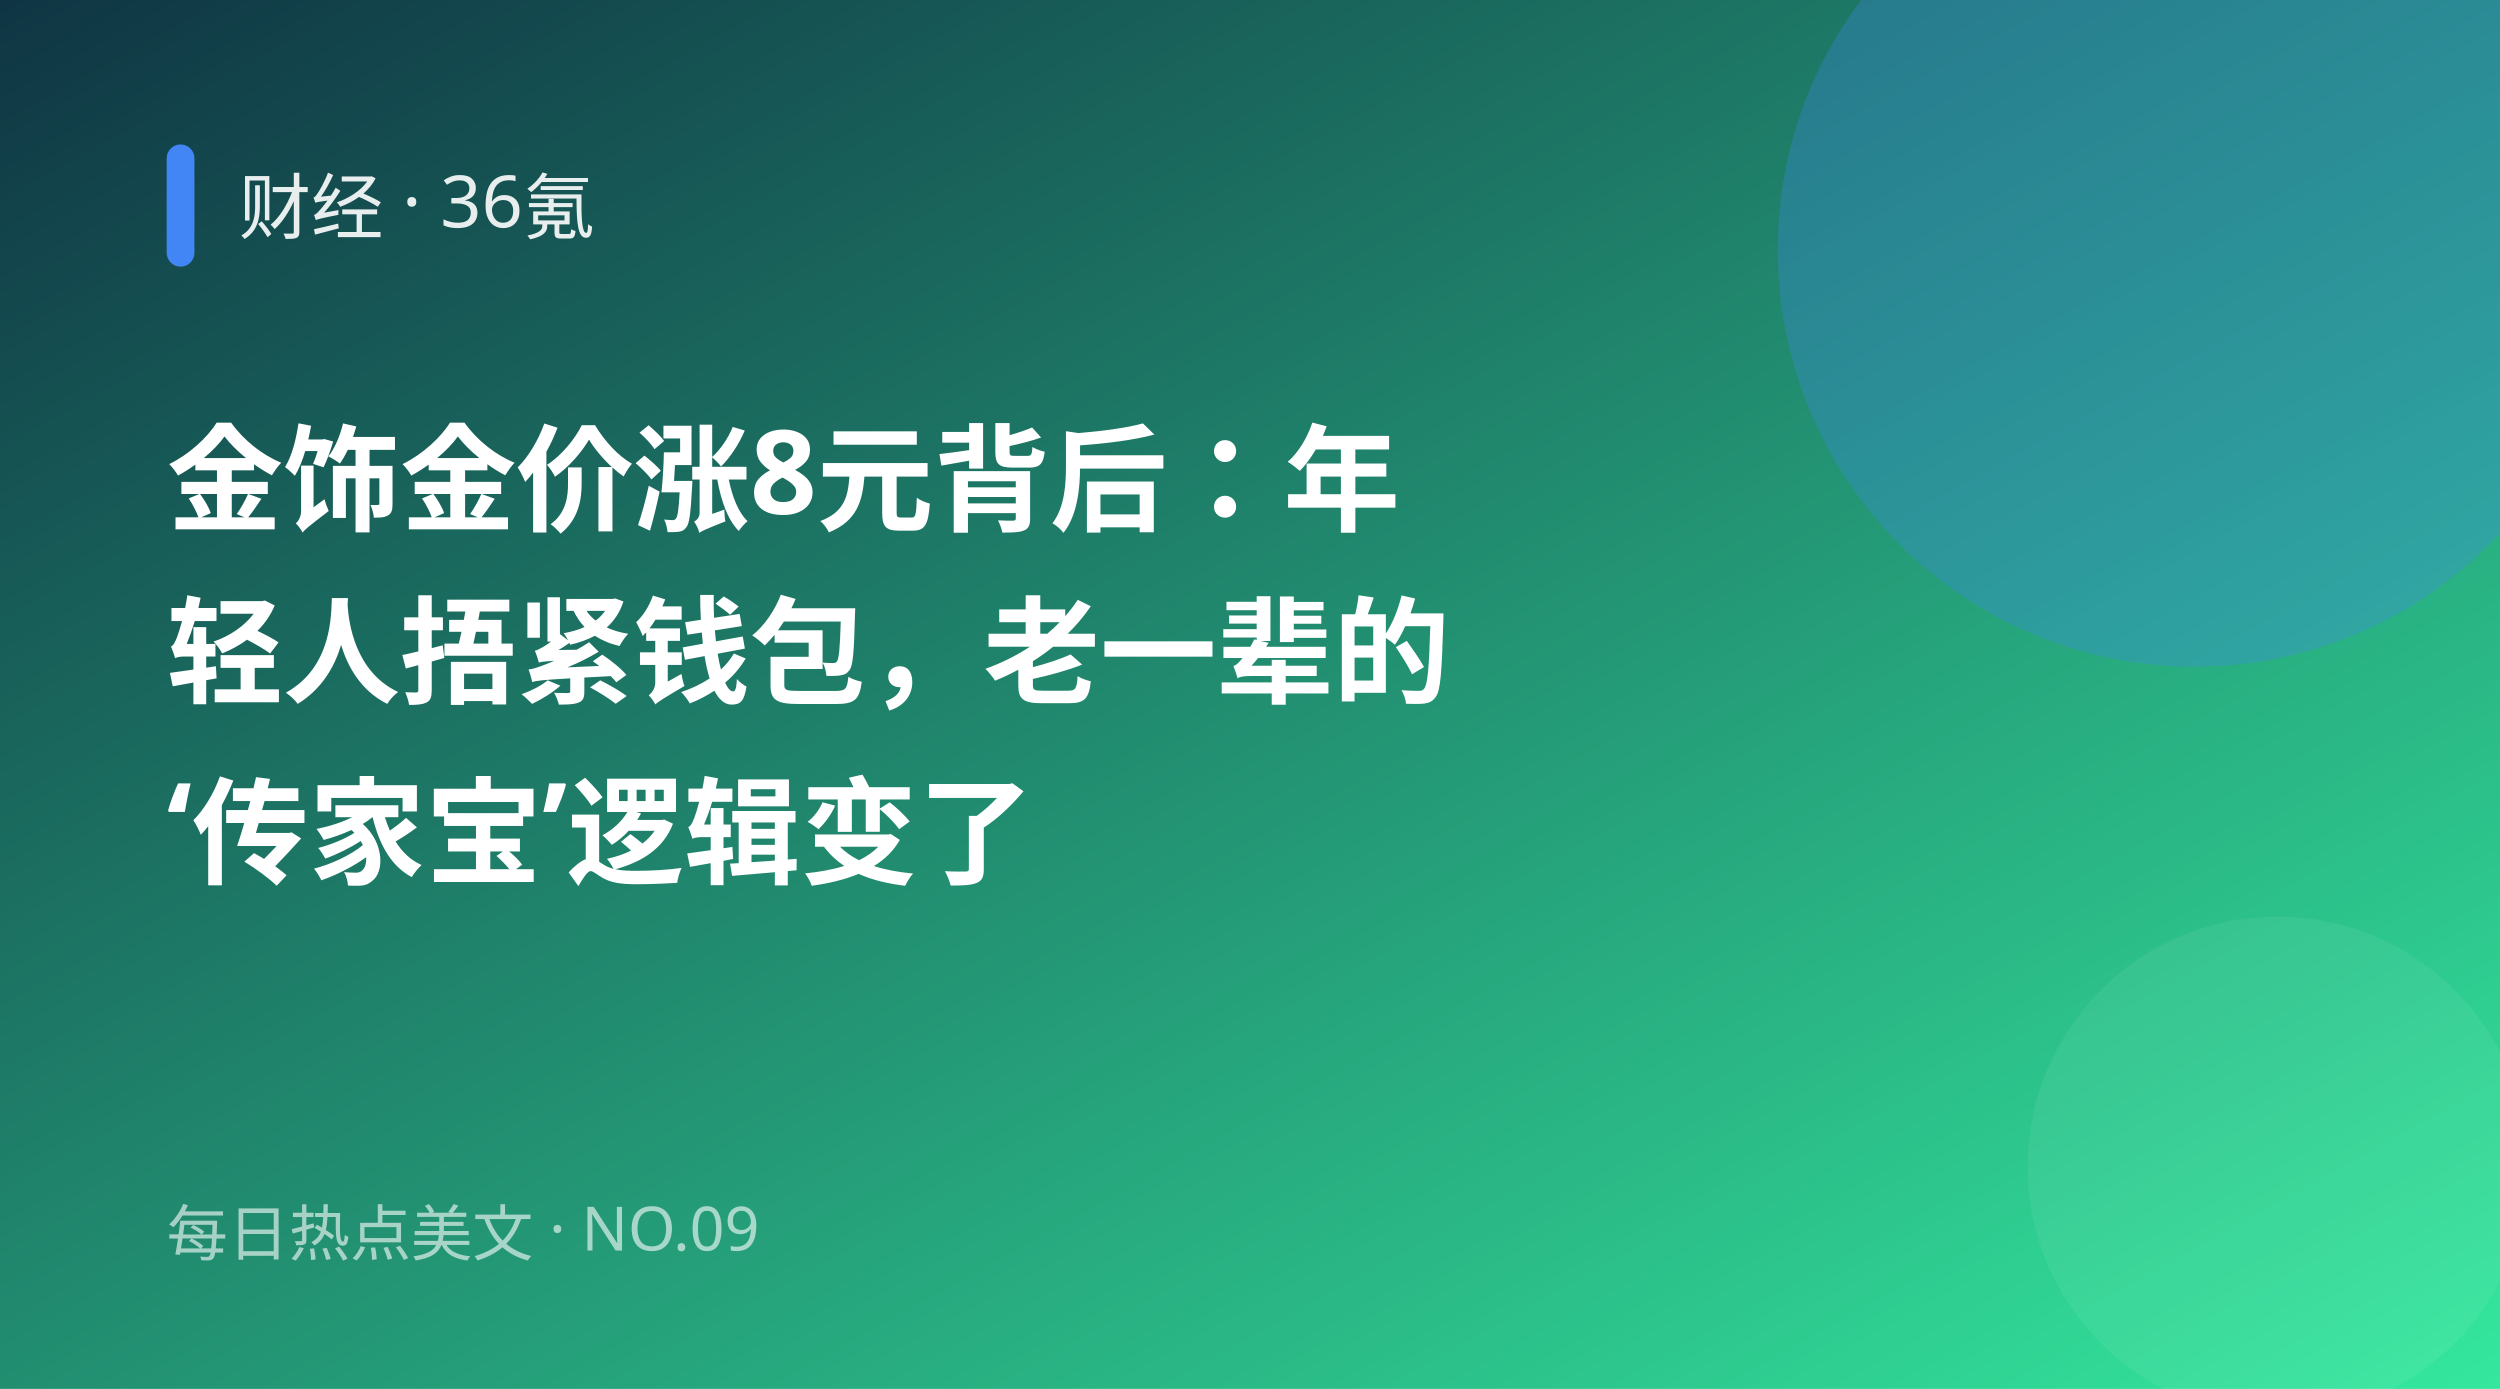
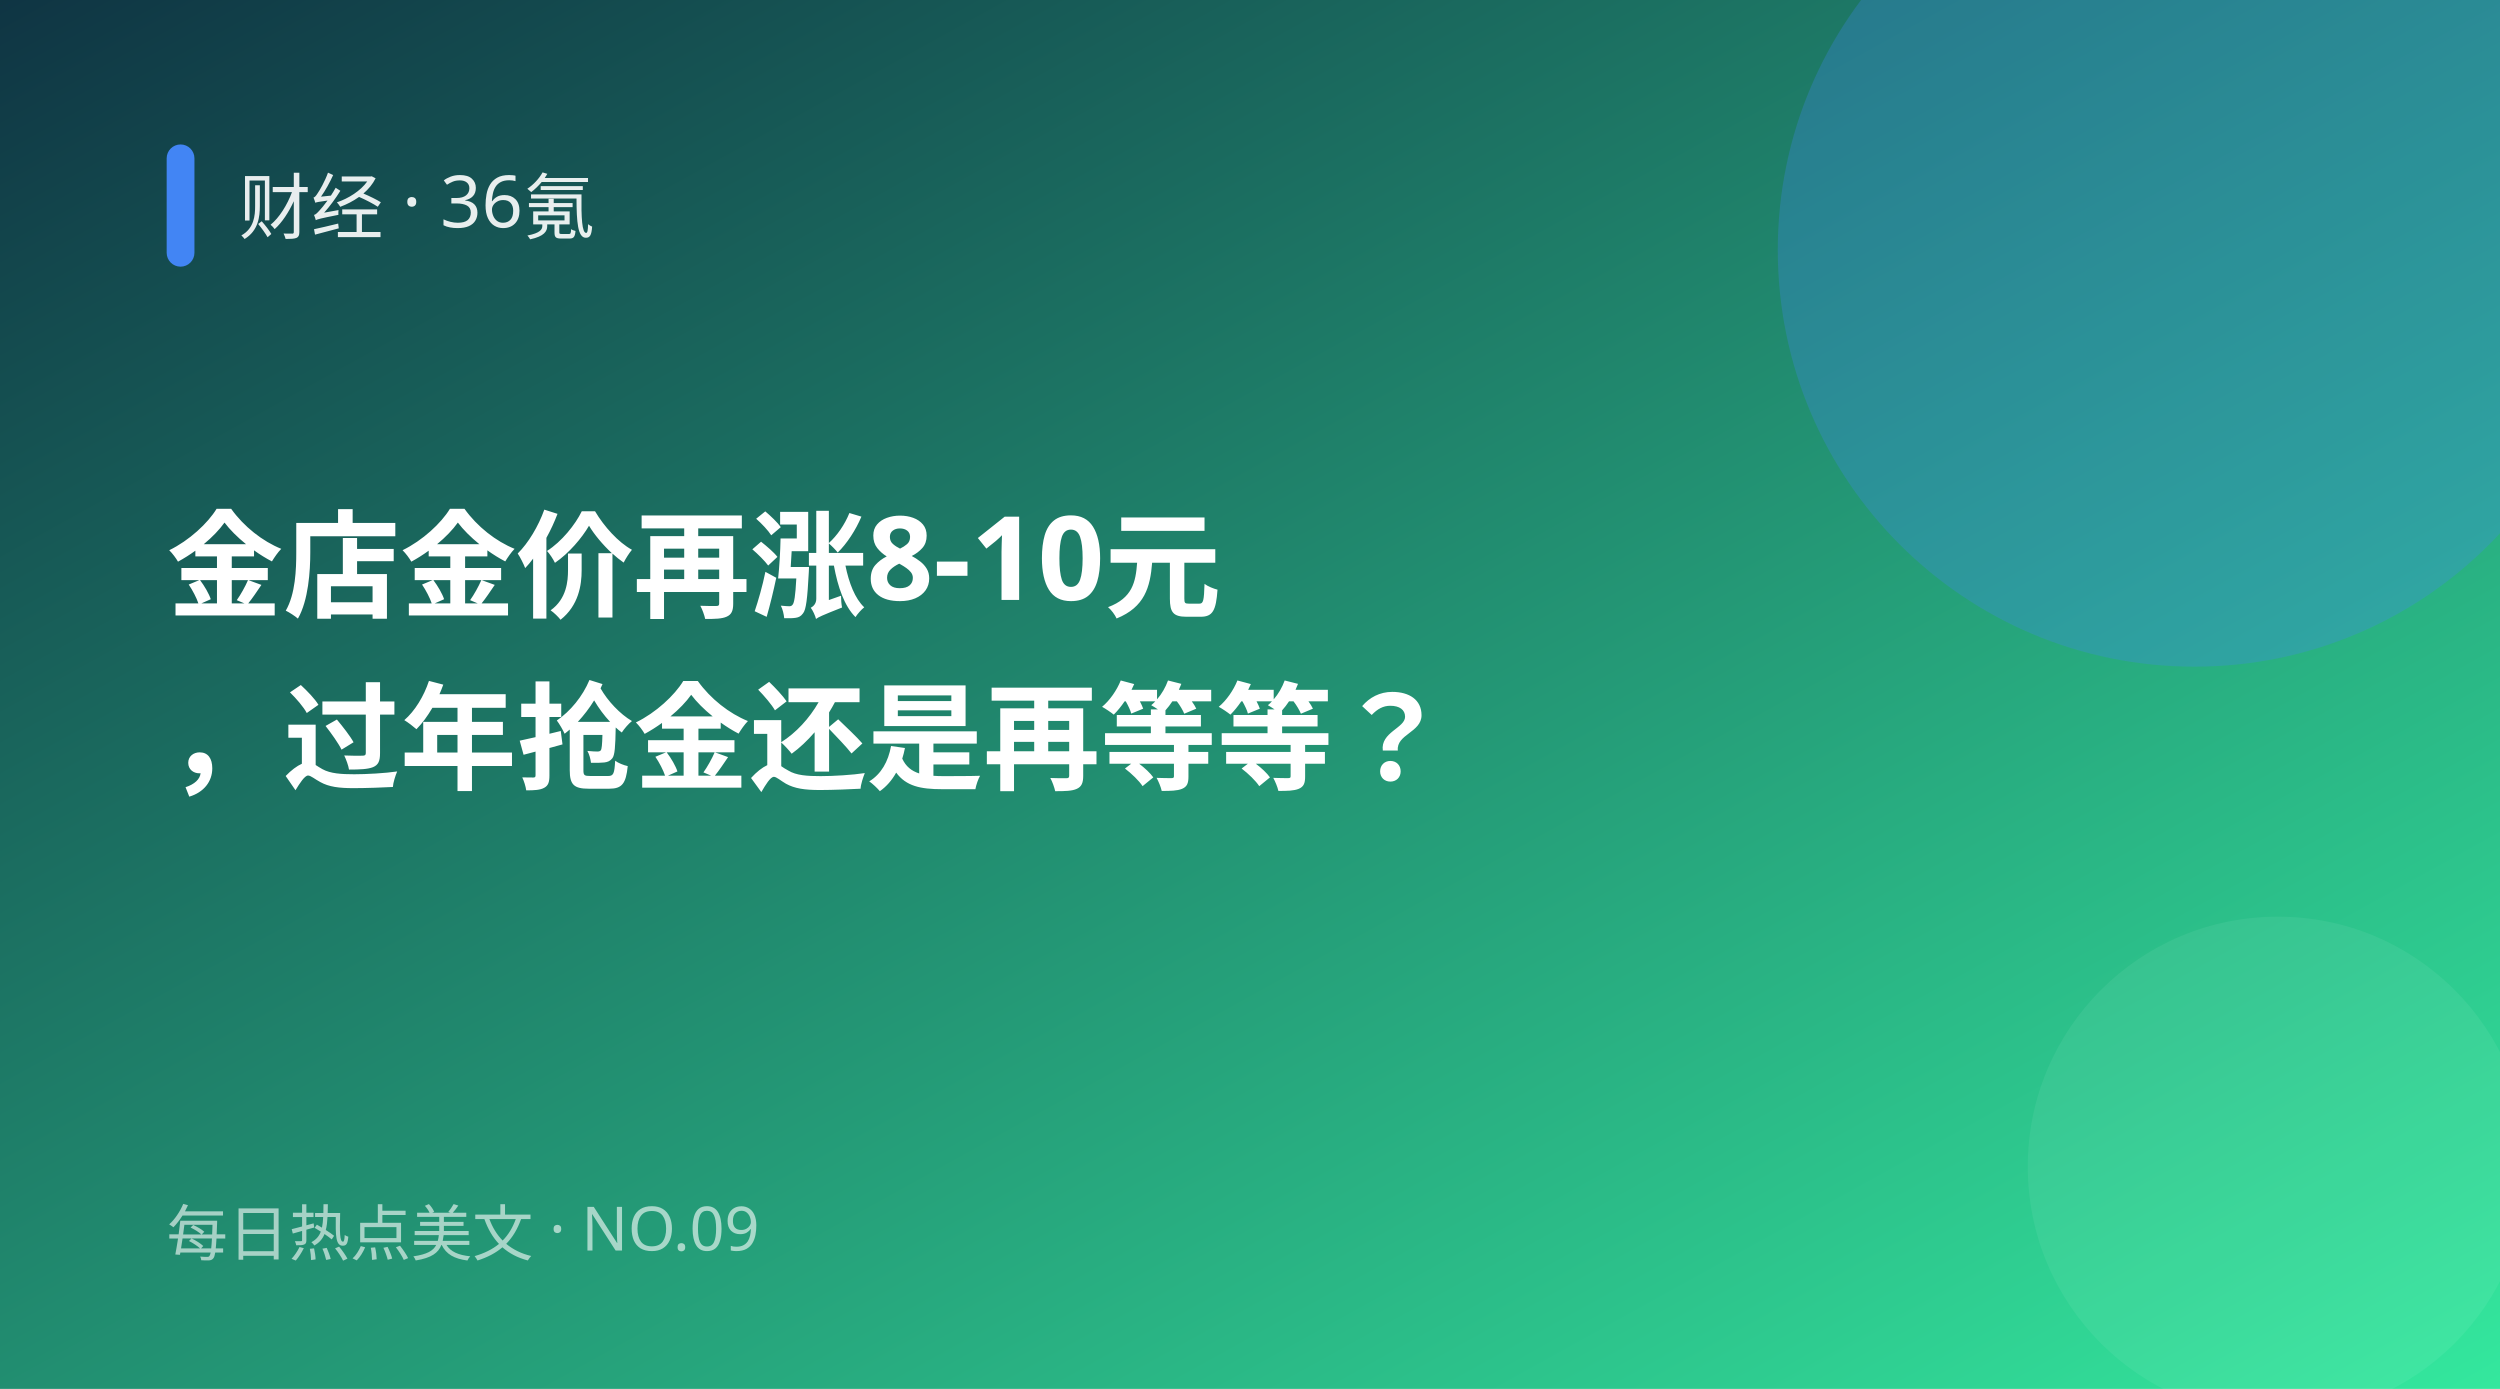
<svg xmlns="http://www.w3.org/2000/svg" width="900" height="500" viewBox="0 0 900 500">
  <defs>
    <linearGradient id="g" x1="0" y1="0" x2="1" y2="1">
      <stop offset="0" stop-color="#0f3443" />
      <stop offset="1" stop-color="#34e89e" />
    </linearGradient>
  </defs>
  <rect width="900" height="500" fill="url(#g)" />
  <circle cx="790" cy="90" r="150" fill="#4285f4" opacity="0.28" />
  <circle cx="820" cy="420" r="90" fill="#fff" opacity="0.06" />
  <rect x="60" y="52" width="10" height="44" rx="5" fill="#4285f4" />
  <text x="86" y="84" fill="#fff" font-size="26" opacity="0.9" font-family="PingFang SC,Microsoft YaHei,sans-serif">财经 · 36氪</text>
-   <text x="60" y="188" fill="#fff" font-size="42" font-weight="700" font-family="PingFang SC,Microsoft YaHei,sans-serif">金饰金价涨8元背后：年</text>
-   <text x="60" y="250" fill="#fff" font-size="42" font-weight="700" font-family="PingFang SC,Microsoft YaHei,sans-serif">轻人捂紧钱包，老一辈的</text>
-   <text x="60" y="312" fill="#fff" font-size="42" font-weight="700" font-family="PingFang SC,Microsoft YaHei,sans-serif">‘传家宝’逻辑变了</text>
+   <text x="60" y="219" fill="#fff" font-size="42" font-weight="700" font-family="PingFang SC,Microsoft YaHei,sans-serif">金店金价再涨8-10元</text>
+   <text x="60" y="281" fill="#fff" font-size="42" font-weight="700" font-family="PingFang SC,Microsoft YaHei,sans-serif">，过年抢金还是再等等？</text>
  <text x="60" y="452" fill="#fff" font-size="22" opacity="0.6" font-family="PingFang SC,Microsoft YaHei,sans-serif">每日热点美文 · NO.09</text>
</svg>
